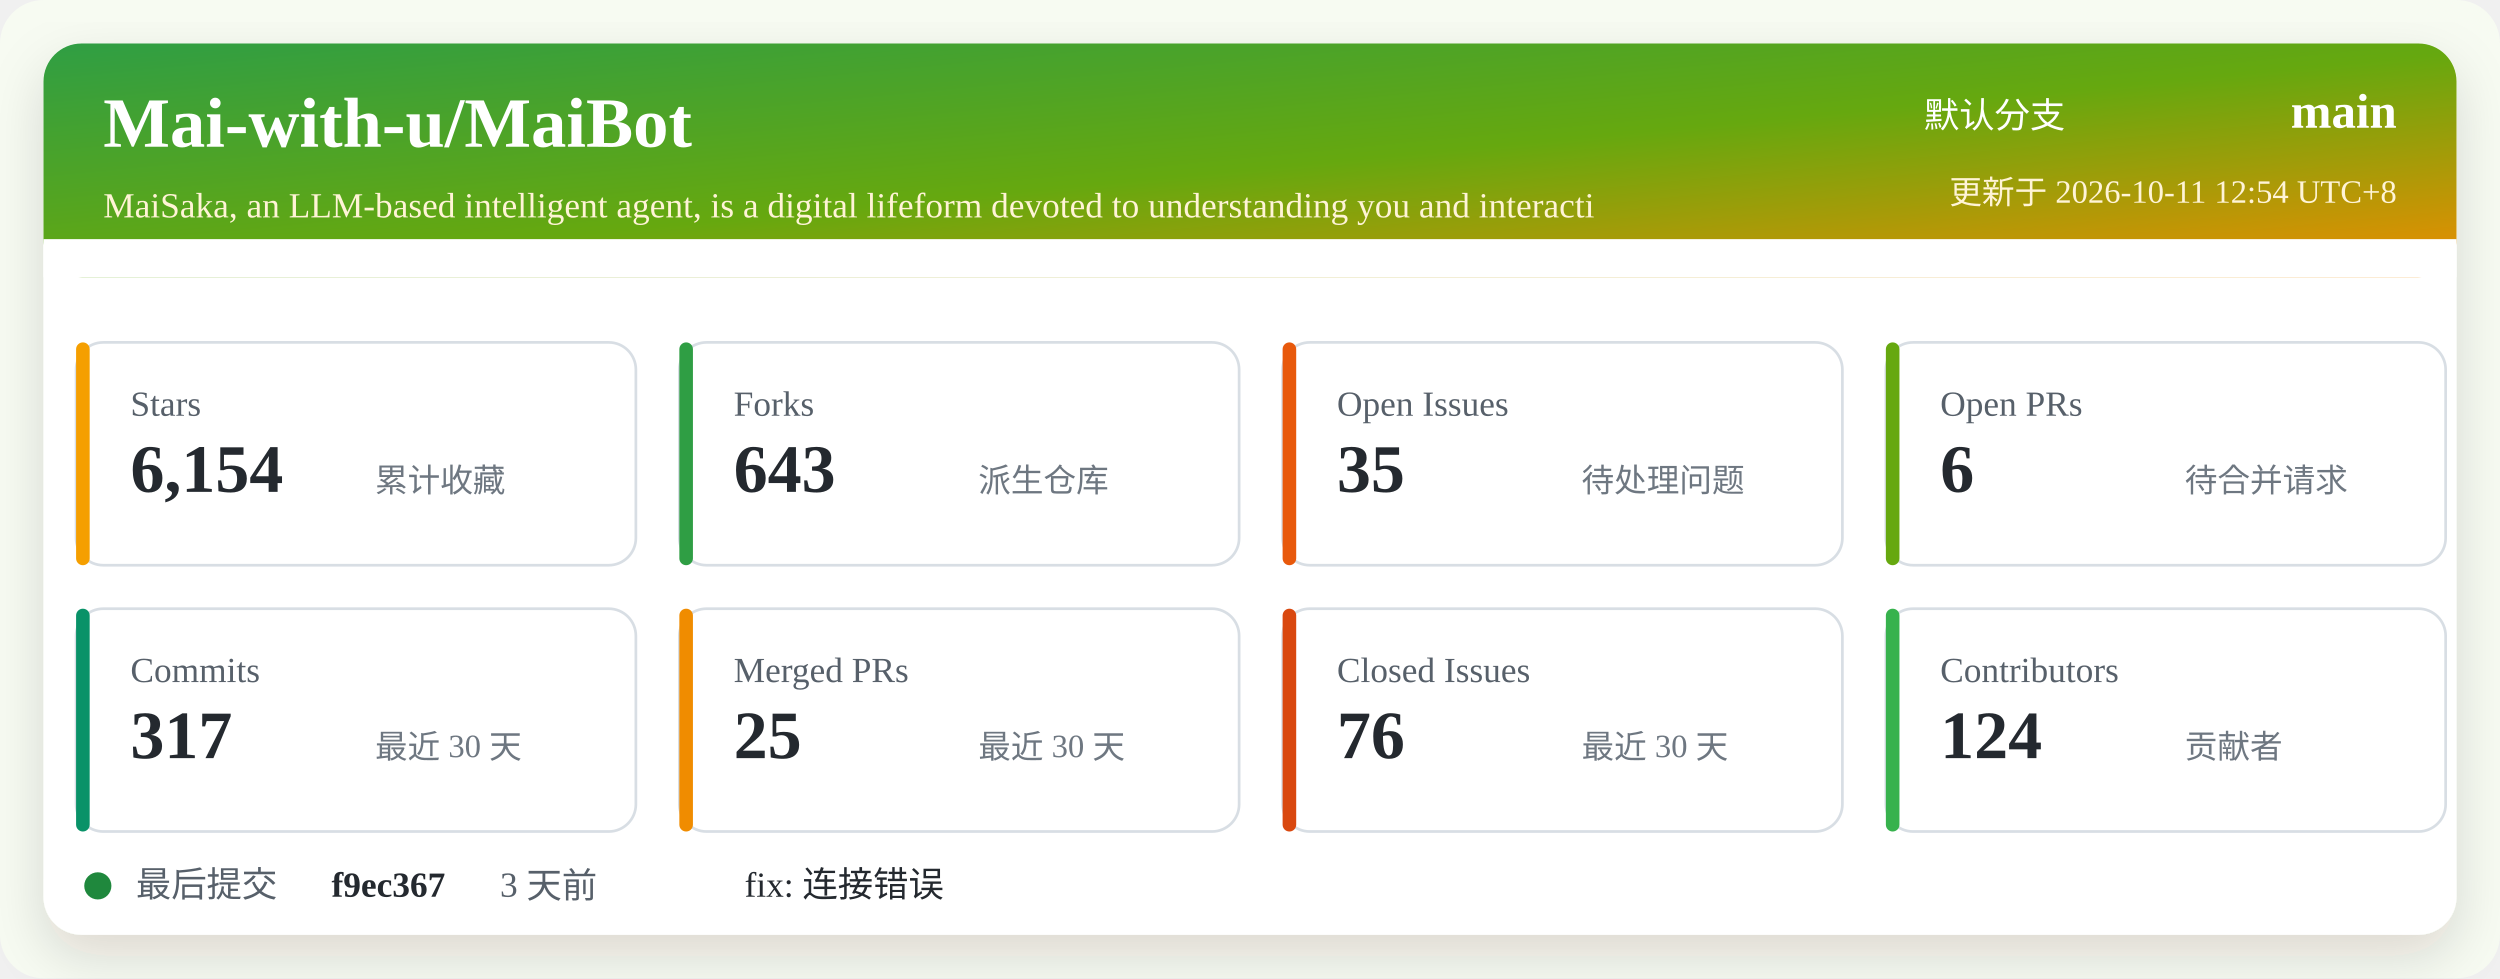
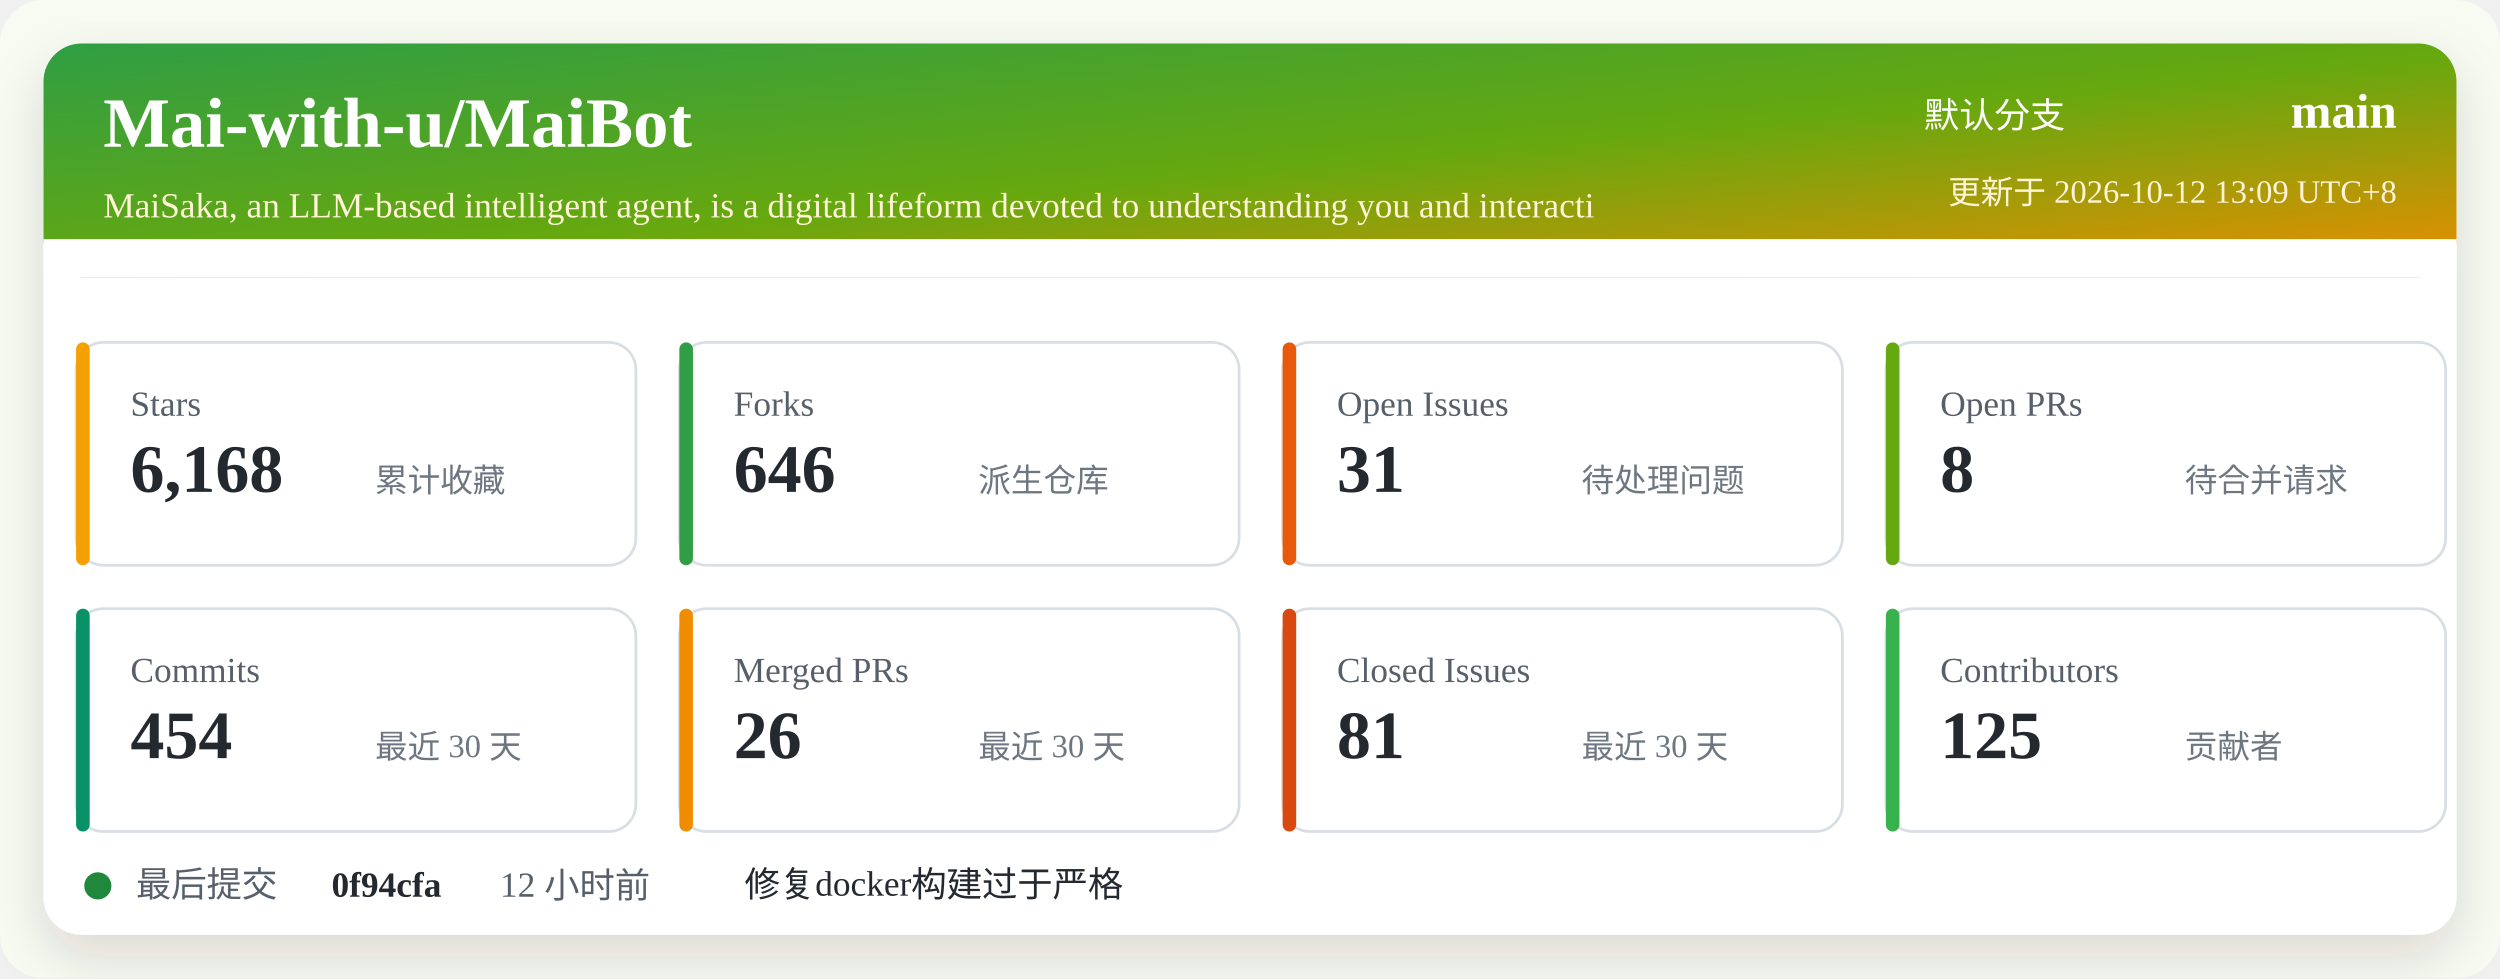
<svg xmlns="http://www.w3.org/2000/svg" width="920" height="360" viewBox="0 0 920 360" role="img" aria-labelledby="title desc">
  <defs>
    <linearGradient id="header" x1="0" x2="1" y1="0" y2="1">
      <stop offset="0%" stop-color="#2f9e44" />
      <stop offset="52%" stop-color="#66a80f" />
      <stop offset="100%" stop-color="#f08c00" />
    </linearGradient>
    <filter id="shadow" x="-5%" y="-5%" width="110%" height="110%">
      <feDropShadow dx="0" dy="8" stdDeviation="10" flood-color="#2b2318" flood-opacity="0.14" />
    </filter>
  </defs>
  <rect width="920" height="360" rx="16" fill="#f7fbf2" />
  <rect x="16" y="16" width="888" height="328" rx="14" fill="#ffffff" filter="url(#shadow)" />
  <rect x="16" y="16" width="888" height="86" rx="14" fill="url(#header)" />
  <path d="M16 88 H904 V102 H16 Z" fill="#ffffff" />
  <text x="38" y="54" fill="#ffffff" font-size="26" font-weight="700">Mai-with-u/MaiBot</text>
  <text x="38" y="80" fill="#fff4d6" font-size="13">MaiSaka, an LLM-based intelligent agent, is a digital lifeform devoted to understanding you and interacti</text>
  <text x="760" y="47" fill="#ffffff" font-size="13" text-anchor="end">默认分支</text>
  <text x="882" y="47" fill="#ffffff" font-size="18" font-weight="700" text-anchor="end">main</text>
-   <text x="882" y="75" fill="#fff4d6" font-size="12" text-anchor="end">更新于 2026-10-11 12:54 UTC+8</text>
+   <text x="882" y="75" fill="#fff4d6" font-size="12" text-anchor="end">更新于 2026-10-12 13:09 UTC+8</text>
  <g transform="translate(28 126)">
    <rect width="206" height="82" rx="10" fill="#ffffff" stroke="#d8dee4" />
    <rect x="0" y="0" width="5" height="82" rx="2.5" fill="#f59f00" />
    <text x="20" y="27" fill="#57606a" font-size="13">Stars</text>
-     <text x="20" y="55" fill="#24292f" font-size="25" font-weight="700">6,154</text>
+     <text x="20" y="55" fill="#24292f" font-size="25" font-weight="700">6,168</text>
    <text x="110" y="55" fill="#6e7781" font-size="12">累计收藏</text>
  </g>
  <g transform="translate(250 126)">
    <rect width="206" height="82" rx="10" fill="#ffffff" stroke="#d8dee4" />
    <rect x="0" y="0" width="5" height="82" rx="2.5" fill="#2f9e44" />
    <text x="20" y="27" fill="#57606a" font-size="13">Forks</text>
-     <text x="20" y="55" fill="#24292f" font-size="25" font-weight="700">643</text>
+     <text x="20" y="55" fill="#24292f" font-size="25" font-weight="700">646</text>
    <text x="110" y="55" fill="#6e7781" font-size="12">派生仓库</text>
  </g>
  <g transform="translate(472 126)">
    <rect width="206" height="82" rx="10" fill="#ffffff" stroke="#d8dee4" />
    <rect x="0" y="0" width="5" height="82" rx="2.5" fill="#e8590c" />
    <text x="20" y="27" fill="#57606a" font-size="13">Open Issues</text>
-     <text x="20" y="55" fill="#24292f" font-size="25" font-weight="700">35</text>
+     <text x="20" y="55" fill="#24292f" font-size="25" font-weight="700">31</text>
    <text x="110" y="55" fill="#6e7781" font-size="12">待处理问题</text>
  </g>
  <g transform="translate(694 126)">
    <rect width="206" height="82" rx="10" fill="#ffffff" stroke="#d8dee4" />
    <rect x="0" y="0" width="5" height="82" rx="2.5" fill="#66a80f" />
    <text x="20" y="27" fill="#57606a" font-size="13">Open PRs</text>
-     <text x="20" y="55" fill="#24292f" font-size="25" font-weight="700">6</text>
+     <text x="20" y="55" fill="#24292f" font-size="25" font-weight="700">8</text>
    <text x="110" y="55" fill="#6e7781" font-size="12">待合并请求</text>
  </g>
  <g transform="translate(28 224)">
    <rect width="206" height="82" rx="10" fill="#ffffff" stroke="#d8dee4" />
    <rect x="0" y="0" width="5" height="82" rx="2.5" fill="#099268" />
    <text x="20" y="27" fill="#57606a" font-size="13">Commits</text>
-     <text x="20" y="55" fill="#24292f" font-size="25" font-weight="700">317</text>
+     <text x="20" y="55" fill="#24292f" font-size="25" font-weight="700">454</text>
    <text x="110" y="55" fill="#6e7781" font-size="12">最近 30 天</text>
  </g>
  <g transform="translate(250 224)">
    <rect width="206" height="82" rx="10" fill="#ffffff" stroke="#d8dee4" />
    <rect x="0" y="0" width="5" height="82" rx="2.5" fill="#f08c00" />
    <text x="20" y="27" fill="#57606a" font-size="13">Merged PRs</text>
-     <text x="20" y="55" fill="#24292f" font-size="25" font-weight="700">25</text>
+     <text x="20" y="55" fill="#24292f" font-size="25" font-weight="700">26</text>
    <text x="110" y="55" fill="#6e7781" font-size="12">最近 30 天</text>
  </g>
  <g transform="translate(472 224)">
    <rect width="206" height="82" rx="10" fill="#ffffff" stroke="#d8dee4" />
    <rect x="0" y="0" width="5" height="82" rx="2.5" fill="#d9480f" />
    <text x="20" y="27" fill="#57606a" font-size="13">Closed Issues</text>
-     <text x="20" y="55" fill="#24292f" font-size="25" font-weight="700">76</text>
+     <text x="20" y="55" fill="#24292f" font-size="25" font-weight="700">81</text>
    <text x="110" y="55" fill="#6e7781" font-size="12">最近 30 天</text>
  </g>
  <g transform="translate(694 224)">
    <rect width="206" height="82" rx="10" fill="#ffffff" stroke="#d8dee4" />
    <rect x="0" y="0" width="5" height="82" rx="2.5" fill="#37b24d" />
    <text x="20" y="27" fill="#57606a" font-size="13">Contributors</text>
-     <text x="20" y="55" fill="#24292f" font-size="25" font-weight="700">124</text>
+     <text x="20" y="55" fill="#24292f" font-size="25" font-weight="700">125</text>
    <text x="110" y="55" fill="#6e7781" font-size="12">贡献者</text>
  </g>
  <g transform="translate(28 318)">
    <circle cx="8" cy="8" r="5" fill="#1f883d" />
    <text x="22" y="12" fill="#57606a" font-size="13">最后提交</text>
-     <text x="94" y="12" fill="#24292f" font-size="13" font-weight="700">f9ec367</text>
-     <text x="156" y="12" fill="#57606a" font-size="13">3 天前</text>
-     <text x="246" y="12" fill="#24292f" font-size="13">fix: 连接错误</text>
+     <text x="94" y="12" fill="#24292f" font-size="13" font-weight="700">0f94cfa</text>
+     <text x="156" y="12" fill="#57606a" font-size="13">12 小时前</text>
+     <text x="246" y="12" fill="#24292f" font-size="13">修复docker构建过于严格</text>
  </g>
</svg>
